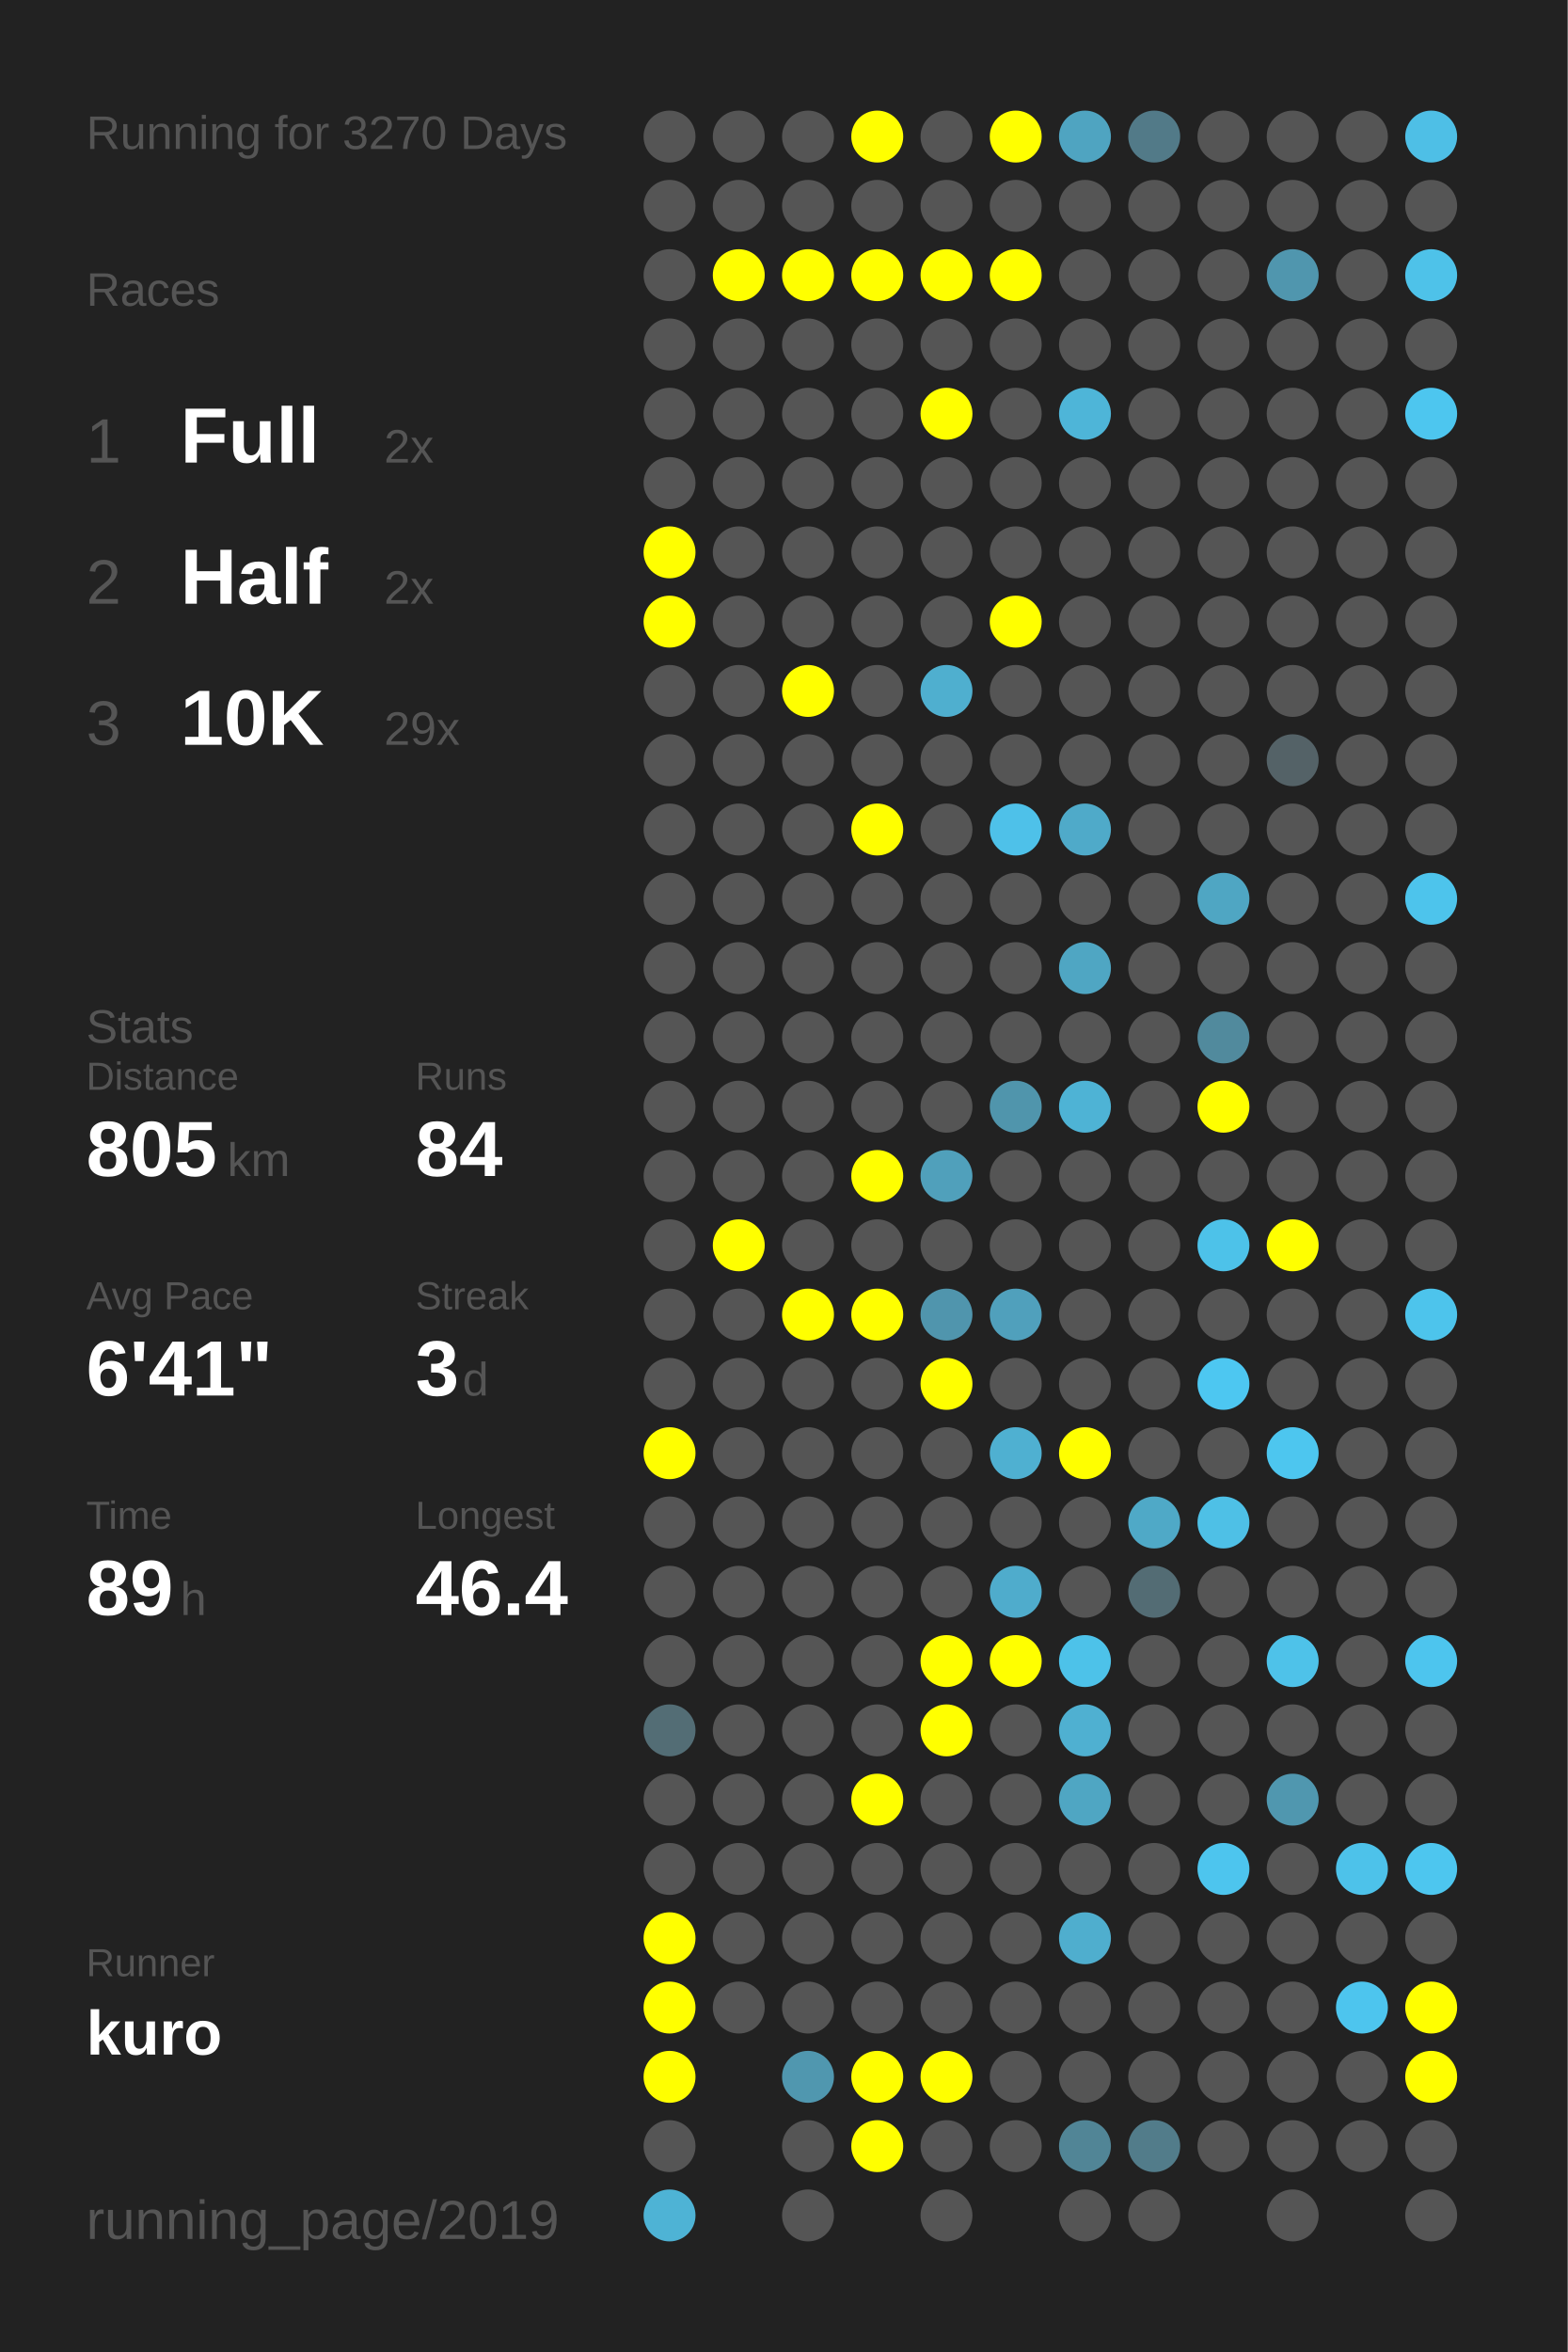
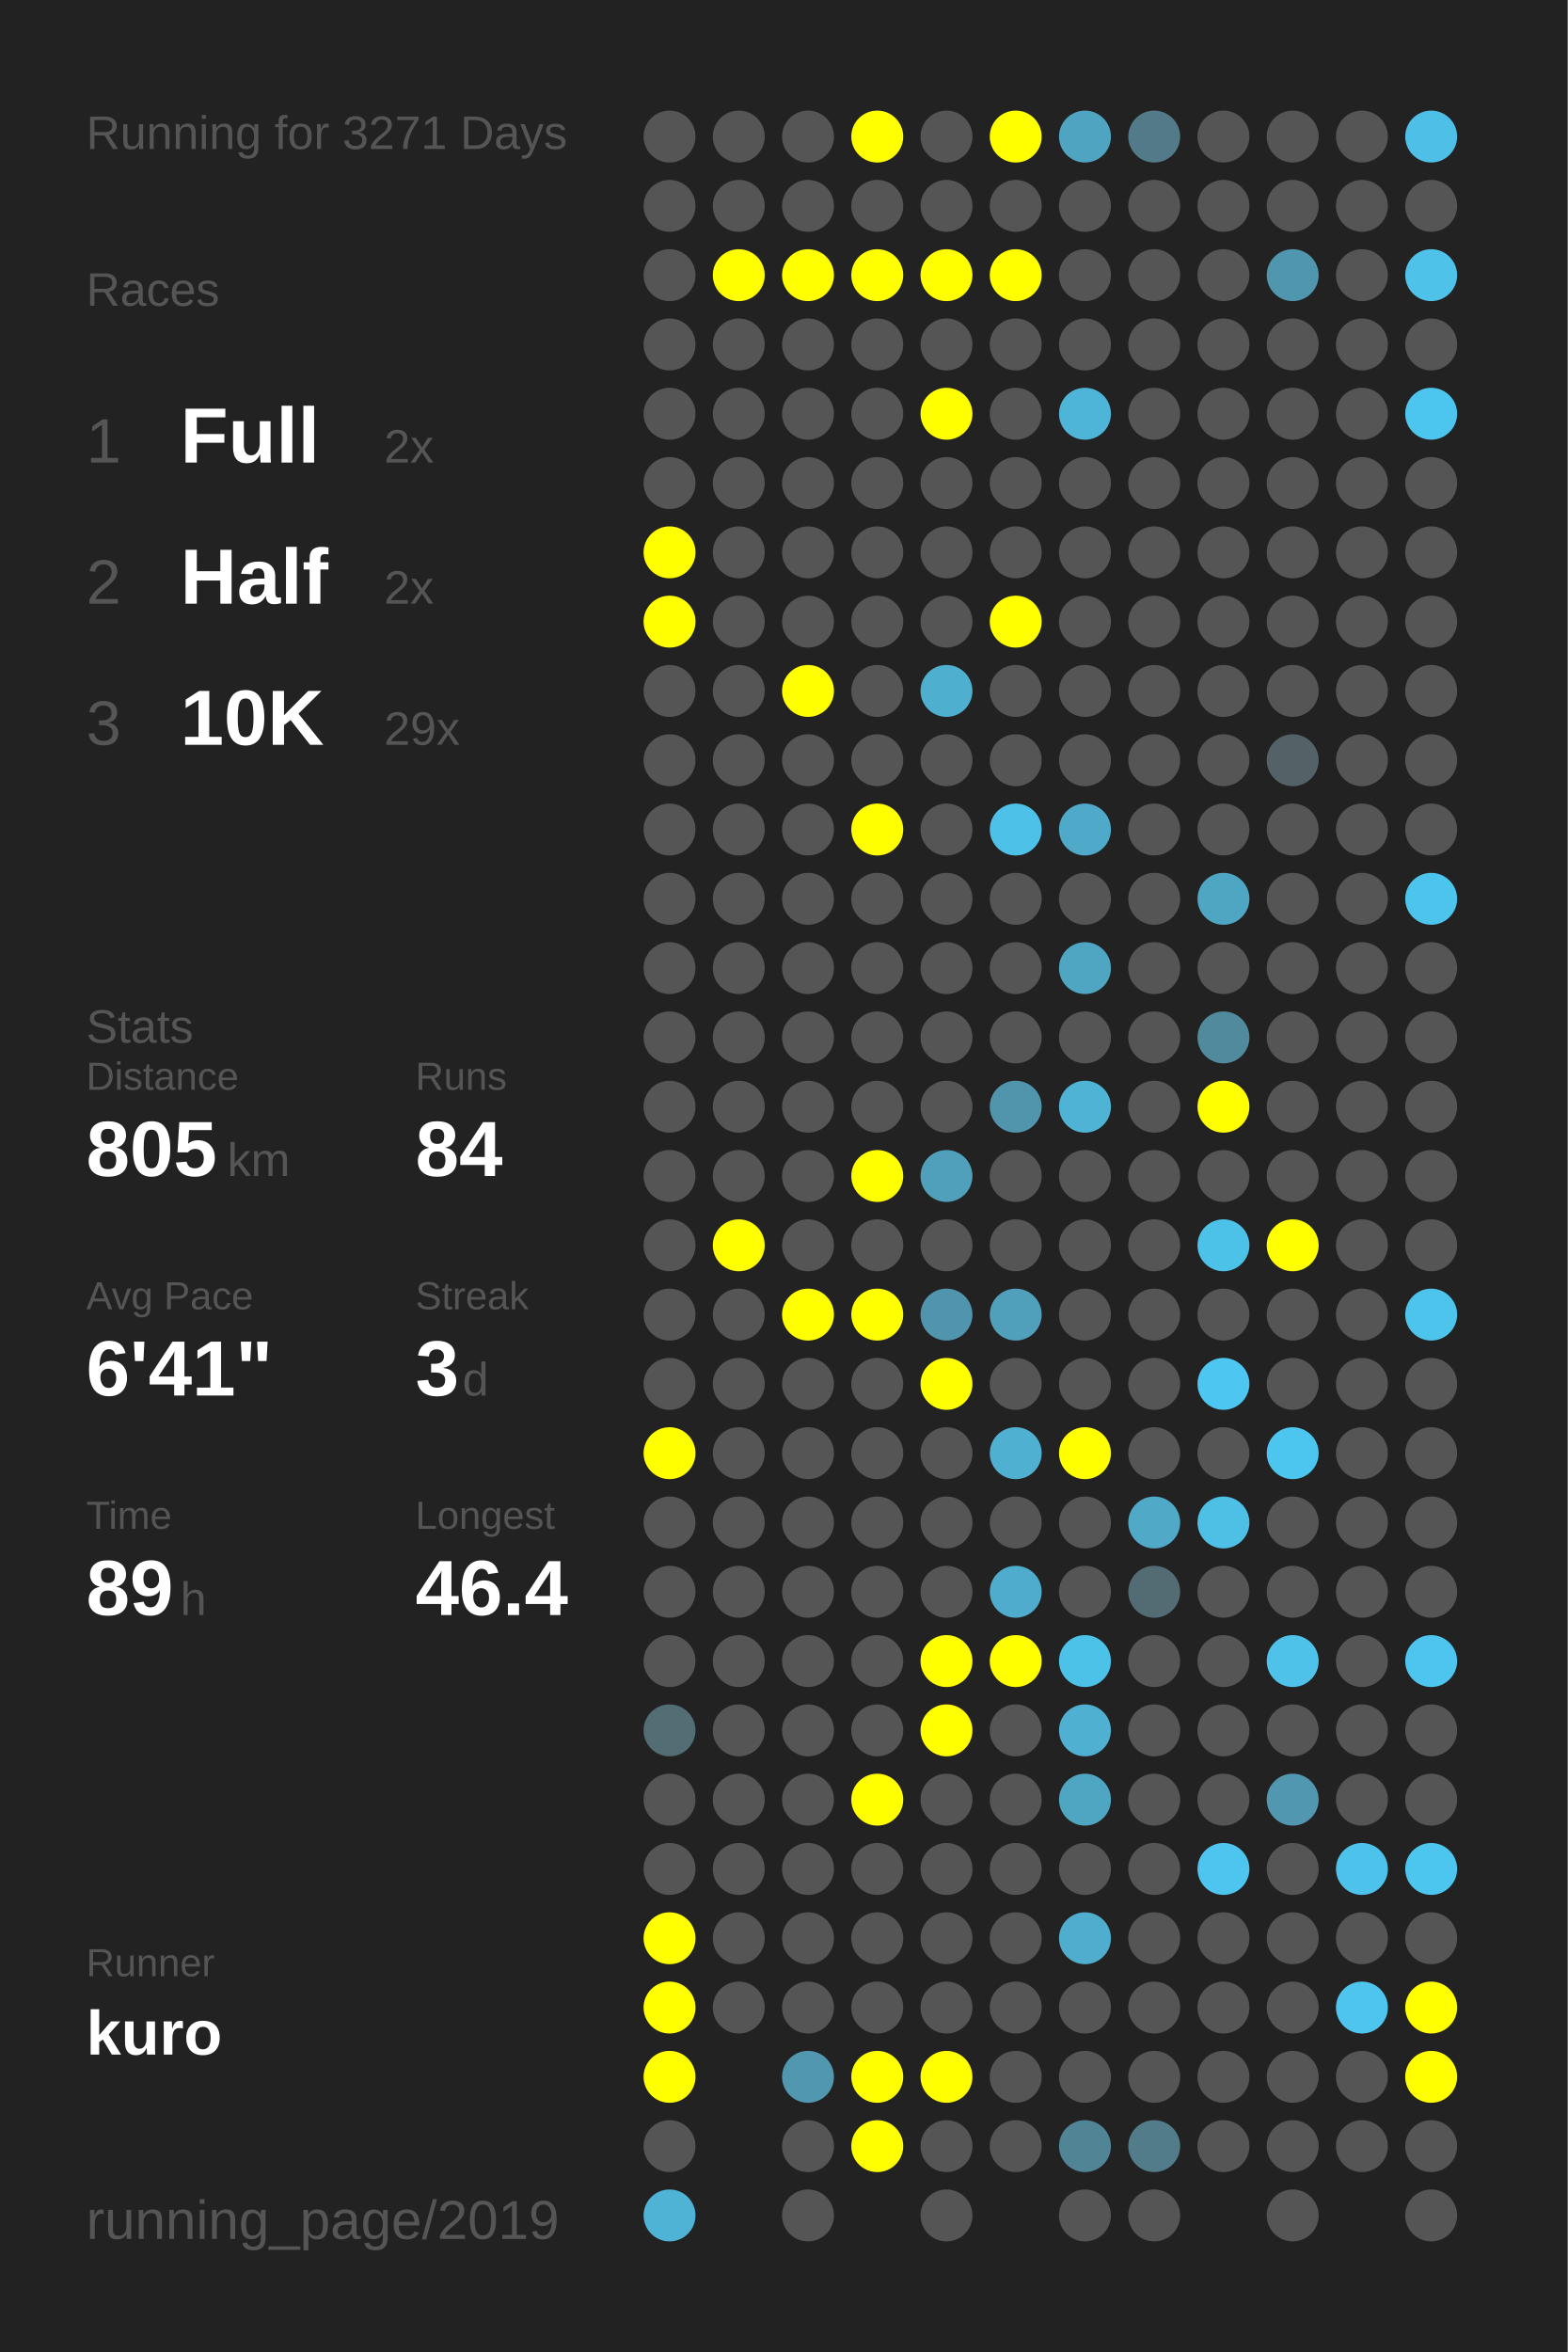
<svg xmlns="http://www.w3.org/2000/svg" baseProfile="full" height="300mm" version="1.1" viewBox="0,0,200,300" width="200mm">
  <defs />
  <rect fill="#222222" height="300" width="200" x="0" y="0" />
-   <text fill="#555555" style="font-size:6px; font-family:Arial;" x="11" y="19">Running for 3270 Days</text>
+   <text fill="#555555" style="font-size:6px; font-family:Arial;" x="11" y="19">Running for 3271 Days</text>
  <text fill="#555555" style="font-size:6px; font-family:Arial;" x="11" y="39">Races</text>
  <text fill="#555555" style="font-size:8px; font-family:Arial;" x="11" y="59">1</text>
  <text fill="#FFFFFF" style="font-size:10px; font-family:Arial; font-weight:bold;" x="23" y="59">Full</text>
  <text fill="#555555" style="font-size:6px; font-family:Arial;" x="49" y="59">2x</text>
  <text fill="#555555" style="font-size:8px; font-family:Arial;" x="11" y="77">2</text>
  <text fill="#FFFFFF" style="font-size:10px; font-family:Arial; font-weight:bold;" x="23" y="77">Half</text>
  <text fill="#555555" style="font-size:6px; font-family:Arial;" x="49" y="77">2x</text>
  <text fill="#555555" style="font-size:8px; font-family:Arial;" x="11" y="95">3</text>
  <text fill="#FFFFFF" style="font-size:10px; font-family:Arial; font-weight:bold;" x="23" y="95">10K</text>
  <text fill="#555555" style="font-size:6px; font-family:Arial;" x="49" y="95">29x</text>
  <text fill="#555555" style="font-size:6px; font-family:Arial;" x="11" y="133">Stats</text>
  <text fill="#555555" style="font-size:5px; font-family:Arial;" x="11" y="139">Distance</text>
  <text fill="#FFFFFF" style="font-size:10px; font-family:Arial; font-weight:bold;" x="11" y="150">805</text>
  <text fill="#555555" style="font-size:6px; font-family:Arial;" x="29" y="150">km</text>
  <text fill="#555555" style="font-size:5px; font-family:Arial;" x="53" y="139">Runs</text>
  <text fill="#FFFFFF" style="font-size:10px; font-family:Arial; font-weight:bold;" x="53" y="150">84</text>
  <text fill="#555555" style="font-size:5px; font-family:Arial;" x="11" y="167">Avg Pace</text>
  <text fill="#FFFFFF" style="font-size:10px; font-family:Arial; font-weight:bold;" x="11" y="178">6'41"</text>
  <text fill="#555555" style="font-size:5px; font-family:Arial;" x="53" y="167">Streak</text>
  <text fill="#FFFFFF" style="font-size:10px; font-family:Arial; font-weight:bold;" x="53" y="178">3</text>
  <text fill="#555555" style="font-size:6px; font-family:Arial;" x="59" y="178">d</text>
  <text fill="#555555" style="font-size:5px; font-family:Arial;" x="11" y="195">Time</text>
  <text fill="#FFFFFF" style="font-size:10px; font-family:Arial; font-weight:bold;" x="11" y="206">89</text>
  <text fill="#555555" style="font-size:6px; font-family:Arial;" x="23" y="206">h</text>
  <text fill="#555555" style="font-size:5px; font-family:Arial;" x="53" y="195">Longest</text>
  <text fill="#FFFFFF" style="font-size:10px; font-family:Arial; font-weight:bold;" x="53" y="206">46.4</text>
  <text fill="#555555" style="font-size:5px; font-family:Arial;" x="11" y="252.065">Runner</text>
  <text fill="#FFFFFF" style="font-size:8px; font-family:Arial; font-weight:bold;" x="11" y="262.065">kuro</text>
  <text fill="#555555" style="font-size:7px; font-family:Arial;" x="11" y="285.581">running_page/2019</text>
  <circle cx="85.417" cy="17.419" fill="#555555" r="3.312" />
  <circle cx="85.417" cy="26.258" fill="#555555" r="3.312" />
  <circle cx="85.417" cy="35.097" fill="#555555" r="3.312" />
  <circle cx="85.417" cy="43.935" fill="#555555" r="3.312" />
  <circle cx="85.417" cy="52.774" fill="#555555" r="3.312" />
  <circle cx="85.417" cy="61.613" fill="#555555" r="3.312" />
  <circle cx="85.417" cy="70.452" fill="#FFFF00" r="3.312" />
  <circle cx="85.417" cy="79.29" fill="#FFFF00" r="3.312" />
  <circle cx="85.417" cy="88.129" fill="#555555" r="3.312" />
  <circle cx="85.417" cy="96.968" fill="#555555" r="3.312" />
  <circle cx="85.417" cy="105.806" fill="#555555" r="3.312" />
  <circle cx="85.417" cy="114.645" fill="#555555" r="3.312" />
  <circle cx="85.417" cy="123.484" fill="#555555" r="3.312" />
  <circle cx="85.417" cy="132.323" fill="#555555" r="3.312" />
  <circle cx="85.417" cy="141.161" fill="#555555" r="3.312" />
  <circle cx="85.417" cy="150" fill="#555555" r="3.312" />
  <circle cx="85.417" cy="158.839" fill="#555555" r="3.312" />
  <circle cx="85.417" cy="167.677" fill="#555555" r="3.312" />
  <circle cx="85.417" cy="176.516" fill="#555555" r="3.312" />
  <circle cx="85.417" cy="185.355" fill="#FFFF00" r="3.312" />
  <circle cx="85.417" cy="194.194" fill="#555555" r="3.312" />
  <circle cx="85.417" cy="203.032" fill="#555555" r="3.312" />
  <circle cx="85.417" cy="211.871" fill="#555555" r="3.312" />
  <circle cx="85.417" cy="220.71" fill="#536d75" r="3.312" />
  <circle cx="85.417" cy="229.548" fill="#555555" r="3.312" />
  <circle cx="85.417" cy="238.387" fill="#555555" r="3.312" />
  <circle cx="85.417" cy="247.226" fill="#FFFF00" r="3.312" />
  <circle cx="85.417" cy="256.065" fill="#FFFF00" r="3.312" />
  <circle cx="85.417" cy="264.903" fill="#FFFF00" r="3.312" />
  <circle cx="85.417" cy="273.742" fill="#555555" r="3.312" />
  <circle cx="85.417" cy="282.581" fill="#4eb3d5" r="3.312" />
  <circle cx="94.25" cy="17.419" fill="#555555" r="3.312" />
  <circle cx="94.25" cy="26.258" fill="#555555" r="3.312" />
  <circle cx="94.25" cy="35.097" fill="#FFFF00" r="3.312" />
  <circle cx="94.25" cy="43.935" fill="#555555" r="3.312" />
  <circle cx="94.25" cy="52.774" fill="#555555" r="3.312" />
  <circle cx="94.25" cy="61.613" fill="#555555" r="3.312" />
  <circle cx="94.25" cy="70.452" fill="#555555" r="3.312" />
  <circle cx="94.25" cy="79.29" fill="#555555" r="3.312" />
  <circle cx="94.25" cy="88.129" fill="#555555" r="3.312" />
  <circle cx="94.25" cy="96.968" fill="#555555" r="3.312" />
  <circle cx="94.25" cy="105.806" fill="#555555" r="3.312" />
  <circle cx="94.25" cy="114.645" fill="#555555" r="3.312" />
  <circle cx="94.25" cy="123.484" fill="#555555" r="3.312" />
  <circle cx="94.25" cy="132.323" fill="#555555" r="3.312" />
  <circle cx="94.25" cy="141.161" fill="#555555" r="3.312" />
  <circle cx="94.25" cy="150" fill="#555555" r="3.312" />
  <circle cx="94.25" cy="158.839" fill="#FFFF00" r="3.312" />
  <circle cx="94.25" cy="167.677" fill="#555555" r="3.312" />
  <circle cx="94.25" cy="176.516" fill="#555555" r="3.312" />
  <circle cx="94.25" cy="185.355" fill="#555555" r="3.312" />
  <circle cx="94.25" cy="194.194" fill="#555555" r="3.312" />
  <circle cx="94.25" cy="203.032" fill="#555555" r="3.312" />
  <circle cx="94.25" cy="211.871" fill="#555555" r="3.312" />
  <circle cx="94.25" cy="220.71" fill="#555555" r="3.312" />
  <circle cx="94.25" cy="229.548" fill="#555555" r="3.312" />
  <circle cx="94.25" cy="238.387" fill="#555555" r="3.312" />
  <circle cx="94.25" cy="247.226" fill="#555555" r="3.312" />
  <circle cx="94.25" cy="256.065" fill="#555555" r="3.312" />
  <circle cx="103.083" cy="17.419" fill="#555555" r="3.312" />
  <circle cx="103.083" cy="26.258" fill="#555555" r="3.312" />
  <circle cx="103.083" cy="35.097" fill="#FFFF00" r="3.312" />
  <circle cx="103.083" cy="43.935" fill="#555555" r="3.312" />
  <circle cx="103.083" cy="52.774" fill="#555555" r="3.312" />
  <circle cx="103.083" cy="61.613" fill="#555555" r="3.312" />
  <circle cx="103.083" cy="70.452" fill="#555555" r="3.312" />
  <circle cx="103.083" cy="79.29" fill="#555555" r="3.312" />
  <circle cx="103.083" cy="88.129" fill="#FFFF00" r="3.312" />
  <circle cx="103.083" cy="96.968" fill="#555555" r="3.312" />
  <circle cx="103.083" cy="105.806" fill="#555555" r="3.312" />
  <circle cx="103.083" cy="114.645" fill="#555555" r="3.312" />
  <circle cx="103.083" cy="123.484" fill="#555555" r="3.312" />
  <circle cx="103.083" cy="132.323" fill="#555555" r="3.312" />
  <circle cx="103.083" cy="141.161" fill="#555555" r="3.312" />
  <circle cx="103.083" cy="150" fill="#555555" r="3.312" />
  <circle cx="103.083" cy="158.839" fill="#555555" r="3.312" />
  <circle cx="103.083" cy="167.677" fill="#FFFF00" r="3.312" />
  <circle cx="103.083" cy="176.516" fill="#555555" r="3.312" />
  <circle cx="103.083" cy="185.355" fill="#555555" r="3.312" />
  <circle cx="103.083" cy="194.194" fill="#555555" r="3.312" />
  <circle cx="103.083" cy="203.032" fill="#555555" r="3.312" />
  <circle cx="103.083" cy="211.871" fill="#555555" r="3.312" />
  <circle cx="103.083" cy="220.71" fill="#555555" r="3.312" />
  <circle cx="103.083" cy="229.548" fill="#555555" r="3.312" />
  <circle cx="103.083" cy="238.387" fill="#555555" r="3.312" />
  <circle cx="103.083" cy="247.226" fill="#555555" r="3.312" />
  <circle cx="103.083" cy="256.065" fill="#555555" r="3.312" />
  <circle cx="103.083" cy="264.903" fill="#5097af" r="3.312" />
  <circle cx="103.083" cy="273.742" fill="#555555" r="3.312" />
  <circle cx="103.083" cy="282.581" fill="#555555" r="3.312" />
  <circle cx="111.917" cy="17.419" fill="#FFFF00" r="3.312" />
  <circle cx="111.917" cy="26.258" fill="#555555" r="3.312" />
  <circle cx="111.917" cy="35.097" fill="#FFFF00" r="3.312" />
  <circle cx="111.917" cy="43.935" fill="#555555" r="3.312" />
  <circle cx="111.917" cy="52.774" fill="#555555" r="3.312" />
  <circle cx="111.917" cy="61.613" fill="#555555" r="3.312" />
  <circle cx="111.917" cy="70.452" fill="#555555" r="3.312" />
  <circle cx="111.917" cy="79.29" fill="#555555" r="3.312" />
  <circle cx="111.917" cy="88.129" fill="#555555" r="3.312" />
  <circle cx="111.917" cy="96.968" fill="#555555" r="3.312" />
  <circle cx="111.917" cy="105.806" fill="#FFFF00" r="3.312" />
  <circle cx="111.917" cy="114.645" fill="#555555" r="3.312" />
  <circle cx="111.917" cy="123.484" fill="#555555" r="3.312" />
  <circle cx="111.917" cy="132.323" fill="#555555" r="3.312" />
  <circle cx="111.917" cy="141.161" fill="#555555" r="3.312" />
  <circle cx="111.917" cy="150" fill="#FFFF00" r="3.312" />
  <circle cx="111.917" cy="158.839" fill="#555555" r="3.312" />
  <circle cx="111.917" cy="167.677" fill="#FFFF00" r="3.312" />
  <circle cx="111.917" cy="176.516" fill="#555555" r="3.312" />
  <circle cx="111.917" cy="185.355" fill="#555555" r="3.312" />
  <circle cx="111.917" cy="194.194" fill="#555555" r="3.312" />
  <circle cx="111.917" cy="203.032" fill="#555555" r="3.312" />
  <circle cx="111.917" cy="211.871" fill="#555555" r="3.312" />
  <circle cx="111.917" cy="220.71" fill="#555555" r="3.312" />
  <circle cx="111.917" cy="229.548" fill="#FFFF00" r="3.312" />
  <circle cx="111.917" cy="238.387" fill="#555555" r="3.312" />
  <circle cx="111.917" cy="247.226" fill="#555555" r="3.312" />
  <circle cx="111.917" cy="256.065" fill="#555555" r="3.312" />
  <circle cx="111.917" cy="264.903" fill="#FFFF00" r="3.312" />
  <circle cx="111.917" cy="273.742" fill="#FFFF00" r="3.312" />
  <circle cx="120.75" cy="17.419" fill="#555555" r="3.312" />
  <circle cx="120.75" cy="26.258" fill="#555555" r="3.312" />
  <circle cx="120.75" cy="35.097" fill="#FFFF00" r="3.312" />
  <circle cx="120.75" cy="43.935" fill="#555555" r="3.312" />
  <circle cx="120.75" cy="52.774" fill="#FFFF00" r="3.312" />
  <circle cx="120.75" cy="61.613" fill="#555555" r="3.312" />
  <circle cx="120.75" cy="70.452" fill="#555555" r="3.312" />
  <circle cx="120.75" cy="79.29" fill="#555555" r="3.312" />
  <circle cx="120.75" cy="88.129" fill="#4fafcf" r="3.312" />
  <circle cx="120.75" cy="96.968" fill="#555555" r="3.312" />
  <circle cx="120.75" cy="105.806" fill="#555555" r="3.312" />
  <circle cx="120.75" cy="114.645" fill="#555555" r="3.312" />
  <circle cx="120.75" cy="123.484" fill="#555555" r="3.312" />
  <circle cx="120.75" cy="132.323" fill="#555555" r="3.312" />
  <circle cx="120.75" cy="141.161" fill="#555555" r="3.312" />
  <circle cx="120.75" cy="150" fill="#50a0bb" r="3.312" />
  <circle cx="120.75" cy="158.839" fill="#555555" r="3.312" />
  <circle cx="120.75" cy="167.677" fill="#5095ad" r="3.312" />
  <circle cx="120.75" cy="176.516" fill="#FFFF00" r="3.312" />
  <circle cx="120.75" cy="185.355" fill="#555555" r="3.312" />
  <circle cx="120.75" cy="194.194" fill="#555555" r="3.312" />
  <circle cx="120.75" cy="203.032" fill="#555555" r="3.312" />
  <circle cx="120.75" cy="211.871" fill="#FFFF00" r="3.312" />
  <circle cx="120.75" cy="220.71" fill="#FFFF00" r="3.312" />
  <circle cx="120.75" cy="229.548" fill="#555555" r="3.312" />
  <circle cx="120.75" cy="238.387" fill="#555555" r="3.312" />
  <circle cx="120.75" cy="247.226" fill="#555555" r="3.312" />
  <circle cx="120.75" cy="256.065" fill="#555555" r="3.312" />
  <circle cx="120.75" cy="264.903" fill="#FFFF00" r="3.312" />
  <circle cx="120.75" cy="273.742" fill="#555555" r="3.312" />
  <circle cx="120.75" cy="282.581" fill="#555555" r="3.312" />
  <circle cx="129.583" cy="17.419" fill="#FFFF00" r="3.312" />
  <circle cx="129.583" cy="26.258" fill="#555555" r="3.312" />
  <circle cx="129.583" cy="35.097" fill="#FFFF00" r="3.312" />
  <circle cx="129.583" cy="43.935" fill="#555555" r="3.312" />
  <circle cx="129.583" cy="52.774" fill="#555555" r="3.312" />
  <circle cx="129.583" cy="61.613" fill="#555555" r="3.312" />
  <circle cx="129.583" cy="70.452" fill="#555555" r="3.312" />
  <circle cx="129.583" cy="79.29" fill="#FFFF00" r="3.312" />
  <circle cx="129.583" cy="88.129" fill="#555555" r="3.312" />
  <circle cx="129.583" cy="96.968" fill="#555555" r="3.312" />
  <circle cx="129.583" cy="105.806" fill="#4ec1e9" r="3.312" />
  <circle cx="129.583" cy="114.645" fill="#555555" r="3.312" />
  <circle cx="129.583" cy="123.484" fill="#555555" r="3.312" />
  <circle cx="129.583" cy="132.323" fill="#555555" r="3.312" />
  <circle cx="129.583" cy="141.161" fill="#5095ac" r="3.312" />
  <circle cx="129.583" cy="150" fill="#555555" r="3.312" />
  <circle cx="129.583" cy="158.839" fill="#555555" r="3.312" />
  <circle cx="129.583" cy="167.677" fill="#50a0bc" r="3.312" />
  <circle cx="129.583" cy="176.516" fill="#555555" r="3.312" />
  <circle cx="129.583" cy="185.355" fill="#4fb0d1" r="3.312" />
  <circle cx="129.583" cy="194.194" fill="#555555" r="3.312" />
  <circle cx="129.583" cy="203.032" fill="#4faccc" r="3.312" />
  <circle cx="129.583" cy="211.871" fill="#FFFF00" r="3.312" />
  <circle cx="129.583" cy="220.71" fill="#555555" r="3.312" />
  <circle cx="129.583" cy="229.548" fill="#555555" r="3.312" />
  <circle cx="129.583" cy="238.387" fill="#555555" r="3.312" />
  <circle cx="129.583" cy="247.226" fill="#555555" r="3.312" />
  <circle cx="129.583" cy="256.065" fill="#555555" r="3.312" />
  <circle cx="129.583" cy="264.903" fill="#555555" r="3.312" />
  <circle cx="129.583" cy="273.742" fill="#555555" r="3.312" />
  <circle cx="138.417" cy="17.419" fill="#4fa4c1" r="3.312" />
  <circle cx="138.417" cy="26.258" fill="#555555" r="3.312" />
  <circle cx="138.417" cy="35.097" fill="#555555" r="3.312" />
  <circle cx="138.417" cy="43.935" fill="#555555" r="3.312" />
  <circle cx="138.417" cy="52.774" fill="#4eb5d8" r="3.312" />
  <circle cx="138.417" cy="61.613" fill="#555555" r="3.312" />
  <circle cx="138.417" cy="70.452" fill="#555555" r="3.312" />
  <circle cx="138.417" cy="79.29" fill="#555555" r="3.312" />
  <circle cx="138.417" cy="88.129" fill="#555555" r="3.312" />
  <circle cx="138.417" cy="96.968" fill="#555555" r="3.312" />
  <circle cx="138.417" cy="105.806" fill="#4faac9" r="3.312" />
  <circle cx="138.417" cy="114.645" fill="#555555" r="3.312" />
  <circle cx="138.417" cy="123.484" fill="#4fa6c3" r="3.312" />
  <circle cx="138.417" cy="132.323" fill="#555555" r="3.312" />
  <circle cx="138.417" cy="141.161" fill="#4eb3d5" r="3.312" />
  <circle cx="138.417" cy="150" fill="#555555" r="3.312" />
  <circle cx="138.417" cy="158.839" fill="#555555" r="3.312" />
  <circle cx="138.417" cy="167.677" fill="#555555" r="3.312" />
  <circle cx="138.417" cy="176.516" fill="#555555" r="3.312" />
  <circle cx="138.417" cy="185.355" fill="#FFFF00" r="3.312" />
  <circle cx="138.417" cy="194.194" fill="#555555" r="3.312" />
  <circle cx="138.417" cy="203.032" fill="#555555" r="3.312" />
  <circle cx="138.417" cy="211.871" fill="#4dc2e9" r="3.312" />
  <circle cx="138.417" cy="220.71" fill="#4fb0d1" r="3.312" />
  <circle cx="138.417" cy="229.548" fill="#4fa6c3" r="3.312" />
  <circle cx="138.417" cy="238.387" fill="#555555" r="3.312" />
  <circle cx="138.417" cy="247.226" fill="#4faece" r="3.312" />
  <circle cx="138.417" cy="256.065" fill="#555555" r="3.312" />
  <circle cx="138.417" cy="264.903" fill="#555555" r="3.312" />
  <circle cx="138.417" cy="273.742" fill="#518596" r="3.312" />
  <circle cx="138.417" cy="282.581" fill="#555555" r="3.312" />
  <circle cx="147.25" cy="17.419" fill="#527a88" r="3.312" />
  <circle cx="147.25" cy="26.258" fill="#555555" r="3.312" />
  <circle cx="147.25" cy="35.097" fill="#555555" r="3.312" />
  <circle cx="147.25" cy="43.935" fill="#555555" r="3.312" />
  <circle cx="147.25" cy="52.774" fill="#555555" r="3.312" />
  <circle cx="147.25" cy="61.613" fill="#555555" r="3.312" />
  <circle cx="147.25" cy="70.452" fill="#555555" r="3.312" />
  <circle cx="147.25" cy="79.29" fill="#555555" r="3.312" />
  <circle cx="147.25" cy="88.129" fill="#555555" r="3.312" />
  <circle cx="147.25" cy="96.968" fill="#555555" r="3.312" />
  <circle cx="147.25" cy="105.806" fill="#555555" r="3.312" />
  <circle cx="147.25" cy="114.645" fill="#555555" r="3.312" />
  <circle cx="147.25" cy="123.484" fill="#555555" r="3.312" />
  <circle cx="147.25" cy="132.323" fill="#555555" r="3.312" />
  <circle cx="147.25" cy="141.161" fill="#555555" r="3.312" />
  <circle cx="147.25" cy="150" fill="#555555" r="3.312" />
  <circle cx="147.25" cy="158.839" fill="#555555" r="3.312" />
  <circle cx="147.25" cy="167.677" fill="#555555" r="3.312" />
  <circle cx="147.25" cy="176.516" fill="#555555" r="3.312" />
  <circle cx="147.25" cy="185.355" fill="#555555" r="3.312" />
  <circle cx="147.25" cy="194.194" fill="#4fa9c7" r="3.312" />
  <circle cx="147.25" cy="203.032" fill="#536c74" r="3.312" />
  <circle cx="147.25" cy="211.871" fill="#555555" r="3.312" />
  <circle cx="147.25" cy="220.71" fill="#555555" r="3.312" />
  <circle cx="147.25" cy="229.548" fill="#555555" r="3.312" />
  <circle cx="147.25" cy="238.387" fill="#555555" r="3.312" />
  <circle cx="147.25" cy="247.226" fill="#555555" r="3.312" />
  <circle cx="147.25" cy="256.065" fill="#555555" r="3.312" />
  <circle cx="147.25" cy="264.903" fill="#555555" r="3.312" />
  <circle cx="147.25" cy="273.742" fill="#527c8a" r="3.312" />
  <circle cx="147.25" cy="282.581" fill="#555555" r="3.312" />
  <circle cx="156.083" cy="17.419" fill="#555555" r="3.312" />
  <circle cx="156.083" cy="26.258" fill="#555555" r="3.312" />
  <circle cx="156.083" cy="35.097" fill="#555555" r="3.312" />
  <circle cx="156.083" cy="43.935" fill="#555555" r="3.312" />
  <circle cx="156.083" cy="52.774" fill="#555555" r="3.312" />
  <circle cx="156.083" cy="61.613" fill="#555555" r="3.312" />
  <circle cx="156.083" cy="70.452" fill="#555555" r="3.312" />
  <circle cx="156.083" cy="79.29" fill="#555555" r="3.312" />
  <circle cx="156.083" cy="88.129" fill="#555555" r="3.312" />
  <circle cx="156.083" cy="96.968" fill="#555555" r="3.312" />
  <circle cx="156.083" cy="105.806" fill="#555555" r="3.312" />
  <circle cx="156.083" cy="114.645" fill="#4fa6c3" r="3.312" />
  <circle cx="156.083" cy="123.484" fill="#555555" r="3.312" />
  <circle cx="156.083" cy="132.323" fill="#518a9d" r="3.312" />
  <circle cx="156.083" cy="141.161" fill="#FFFF00" r="3.312" />
  <circle cx="156.083" cy="150" fill="#555555" r="3.312" />
  <circle cx="156.083" cy="158.839" fill="#4dc2e9" r="3.312" />
  <circle cx="156.083" cy="167.677" fill="#555555" r="3.312" />
  <circle cx="156.083" cy="176.516" fill="#4dc7f1" r="3.312" />
  <circle cx="156.083" cy="185.355" fill="#555555" r="3.312" />
  <circle cx="156.083" cy="194.194" fill="#4ec0e6" r="3.312" />
  <circle cx="156.083" cy="203.032" fill="#555555" r="3.312" />
  <circle cx="156.083" cy="211.871" fill="#555555" r="3.312" />
  <circle cx="156.083" cy="220.71" fill="#555555" r="3.312" />
  <circle cx="156.083" cy="229.548" fill="#555555" r="3.312" />
  <circle cx="156.083" cy="238.387" fill="#4dc5ee" r="3.312" />
  <circle cx="156.083" cy="247.226" fill="#555555" r="3.312" />
  <circle cx="156.083" cy="256.065" fill="#555555" r="3.312" />
  <circle cx="156.083" cy="264.903" fill="#555555" r="3.312" />
  <circle cx="156.083" cy="273.742" fill="#555555" r="3.312" />
  <circle cx="164.917" cy="17.419" fill="#555555" r="3.312" />
  <circle cx="164.917" cy="26.258" fill="#555555" r="3.312" />
  <circle cx="164.917" cy="35.097" fill="#5096ae" r="3.312" />
  <circle cx="164.917" cy="43.935" fill="#555555" r="3.312" />
  <circle cx="164.917" cy="52.774" fill="#555555" r="3.312" />
  <circle cx="164.917" cy="61.613" fill="#555555" r="3.312" />
  <circle cx="164.917" cy="70.452" fill="#555555" r="3.312" />
  <circle cx="164.917" cy="79.29" fill="#555555" r="3.312" />
  <circle cx="164.917" cy="88.129" fill="#555555" r="3.312" />
  <circle cx="164.917" cy="96.968" fill="#546267" r="3.312" />
  <circle cx="164.917" cy="105.806" fill="#555555" r="3.312" />
  <circle cx="164.917" cy="114.645" fill="#555555" r="3.312" />
  <circle cx="164.917" cy="123.484" fill="#555555" r="3.312" />
  <circle cx="164.917" cy="132.323" fill="#555555" r="3.312" />
  <circle cx="164.917" cy="141.161" fill="#555555" r="3.312" />
  <circle cx="164.917" cy="150" fill="#555555" r="3.312" />
  <circle cx="164.917" cy="158.839" fill="#FFFF00" r="3.312" />
  <circle cx="164.917" cy="167.677" fill="#555555" r="3.312" />
  <circle cx="164.917" cy="176.516" fill="#555555" r="3.312" />
  <circle cx="164.917" cy="185.355" fill="#4dc6ef" r="3.312" />
  <circle cx="164.917" cy="194.194" fill="#555555" r="3.312" />
  <circle cx="164.917" cy="203.032" fill="#555555" r="3.312" />
  <circle cx="164.917" cy="211.871" fill="#4ec2e9" r="3.312" />
  <circle cx="164.917" cy="220.71" fill="#555555" r="3.312" />
  <circle cx="164.917" cy="229.548" fill="#5097af" r="3.312" />
  <circle cx="164.917" cy="238.387" fill="#555555" r="3.312" />
  <circle cx="164.917" cy="247.226" fill="#555555" r="3.312" />
  <circle cx="164.917" cy="256.065" fill="#555555" r="3.312" />
  <circle cx="164.917" cy="264.903" fill="#555555" r="3.312" />
  <circle cx="164.917" cy="273.742" fill="#555555" r="3.312" />
  <circle cx="164.917" cy="282.581" fill="#555555" r="3.312" />
  <circle cx="173.75" cy="17.419" fill="#555555" r="3.312" />
  <circle cx="173.75" cy="26.258" fill="#555555" r="3.312" />
  <circle cx="173.75" cy="35.097" fill="#555555" r="3.312" />
  <circle cx="173.75" cy="43.935" fill="#555555" r="3.312" />
  <circle cx="173.75" cy="52.774" fill="#555555" r="3.312" />
  <circle cx="173.75" cy="61.613" fill="#555555" r="3.312" />
  <circle cx="173.75" cy="70.452" fill="#555555" r="3.312" />
  <circle cx="173.75" cy="79.29" fill="#555555" r="3.312" />
  <circle cx="173.75" cy="88.129" fill="#555555" r="3.312" />
  <circle cx="173.75" cy="96.968" fill="#555555" r="3.312" />
  <circle cx="173.75" cy="105.806" fill="#555555" r="3.312" />
  <circle cx="173.75" cy="114.645" fill="#555555" r="3.312" />
  <circle cx="173.75" cy="123.484" fill="#555555" r="3.312" />
  <circle cx="173.75" cy="132.323" fill="#555555" r="3.312" />
  <circle cx="173.75" cy="141.161" fill="#555555" r="3.312" />
  <circle cx="173.75" cy="150" fill="#555555" r="3.312" />
  <circle cx="173.75" cy="158.839" fill="#555555" r="3.312" />
  <circle cx="173.75" cy="167.677" fill="#555555" r="3.312" />
  <circle cx="173.75" cy="176.516" fill="#555555" r="3.312" />
  <circle cx="173.75" cy="185.355" fill="#555555" r="3.312" />
  <circle cx="173.75" cy="194.194" fill="#555555" r="3.312" />
  <circle cx="173.75" cy="203.032" fill="#555555" r="3.312" />
  <circle cx="173.75" cy="211.871" fill="#555555" r="3.312" />
  <circle cx="173.75" cy="220.71" fill="#555555" r="3.312" />
  <circle cx="173.75" cy="229.548" fill="#555555" r="3.312" />
  <circle cx="173.75" cy="238.387" fill="#4dc2ea" r="3.312" />
  <circle cx="173.75" cy="247.226" fill="#555555" r="3.312" />
  <circle cx="173.75" cy="256.065" fill="#4dc5ee" r="3.312" />
  <circle cx="173.75" cy="264.903" fill="#555555" r="3.312" />
  <circle cx="173.75" cy="273.742" fill="#555555" r="3.312" />
  <circle cx="182.583" cy="17.419" fill="#4ebfe6" r="3.312" />
  <circle cx="182.583" cy="26.258" fill="#555555" r="3.312" />
  <circle cx="182.583" cy="35.097" fill="#4ec2e9" r="3.312" />
  <circle cx="182.583" cy="43.935" fill="#555555" r="3.312" />
  <circle cx="182.583" cy="52.774" fill="#4dc6ef" r="3.312" />
  <circle cx="182.583" cy="61.613" fill="#555555" r="3.312" />
  <circle cx="182.583" cy="70.452" fill="#555555" r="3.312" />
  <circle cx="182.583" cy="79.29" fill="#555555" r="3.312" />
  <circle cx="182.583" cy="88.129" fill="#555555" r="3.312" />
  <circle cx="182.583" cy="96.968" fill="#555555" r="3.312" />
  <circle cx="182.583" cy="105.806" fill="#555555" r="3.312" />
  <circle cx="182.583" cy="114.645" fill="#4dc4ec" r="3.312" />
  <circle cx="182.583" cy="123.484" fill="#555555" r="3.312" />
  <circle cx="182.583" cy="132.323" fill="#555555" r="3.312" />
  <circle cx="182.583" cy="141.161" fill="#555555" r="3.312" />
  <circle cx="182.583" cy="150" fill="#555555" r="3.312" />
  <circle cx="182.583" cy="158.839" fill="#555555" r="3.312" />
  <circle cx="182.583" cy="167.677" fill="#4dc4ec" r="3.312" />
  <circle cx="182.583" cy="176.516" fill="#555555" r="3.312" />
  <circle cx="182.583" cy="185.355" fill="#555555" r="3.312" />
  <circle cx="182.583" cy="194.194" fill="#555555" r="3.312" />
  <circle cx="182.583" cy="203.032" fill="#555555" r="3.312" />
  <circle cx="182.583" cy="211.871" fill="#4dc5ee" r="3.312" />
  <circle cx="182.583" cy="220.71" fill="#555555" r="3.312" />
  <circle cx="182.583" cy="229.548" fill="#555555" r="3.312" />
  <circle cx="182.583" cy="238.387" fill="#4dc6ef" r="3.312" />
  <circle cx="182.583" cy="247.226" fill="#555555" r="3.312" />
  <circle cx="182.583" cy="256.065" fill="#FFFF00" r="3.312" />
  <circle cx="182.583" cy="264.903" fill="#FFFF00" r="3.312" />
  <circle cx="182.583" cy="273.742" fill="#555555" r="3.312" />
  <circle cx="182.583" cy="282.581" fill="#555555" r="3.312" />
</svg>
